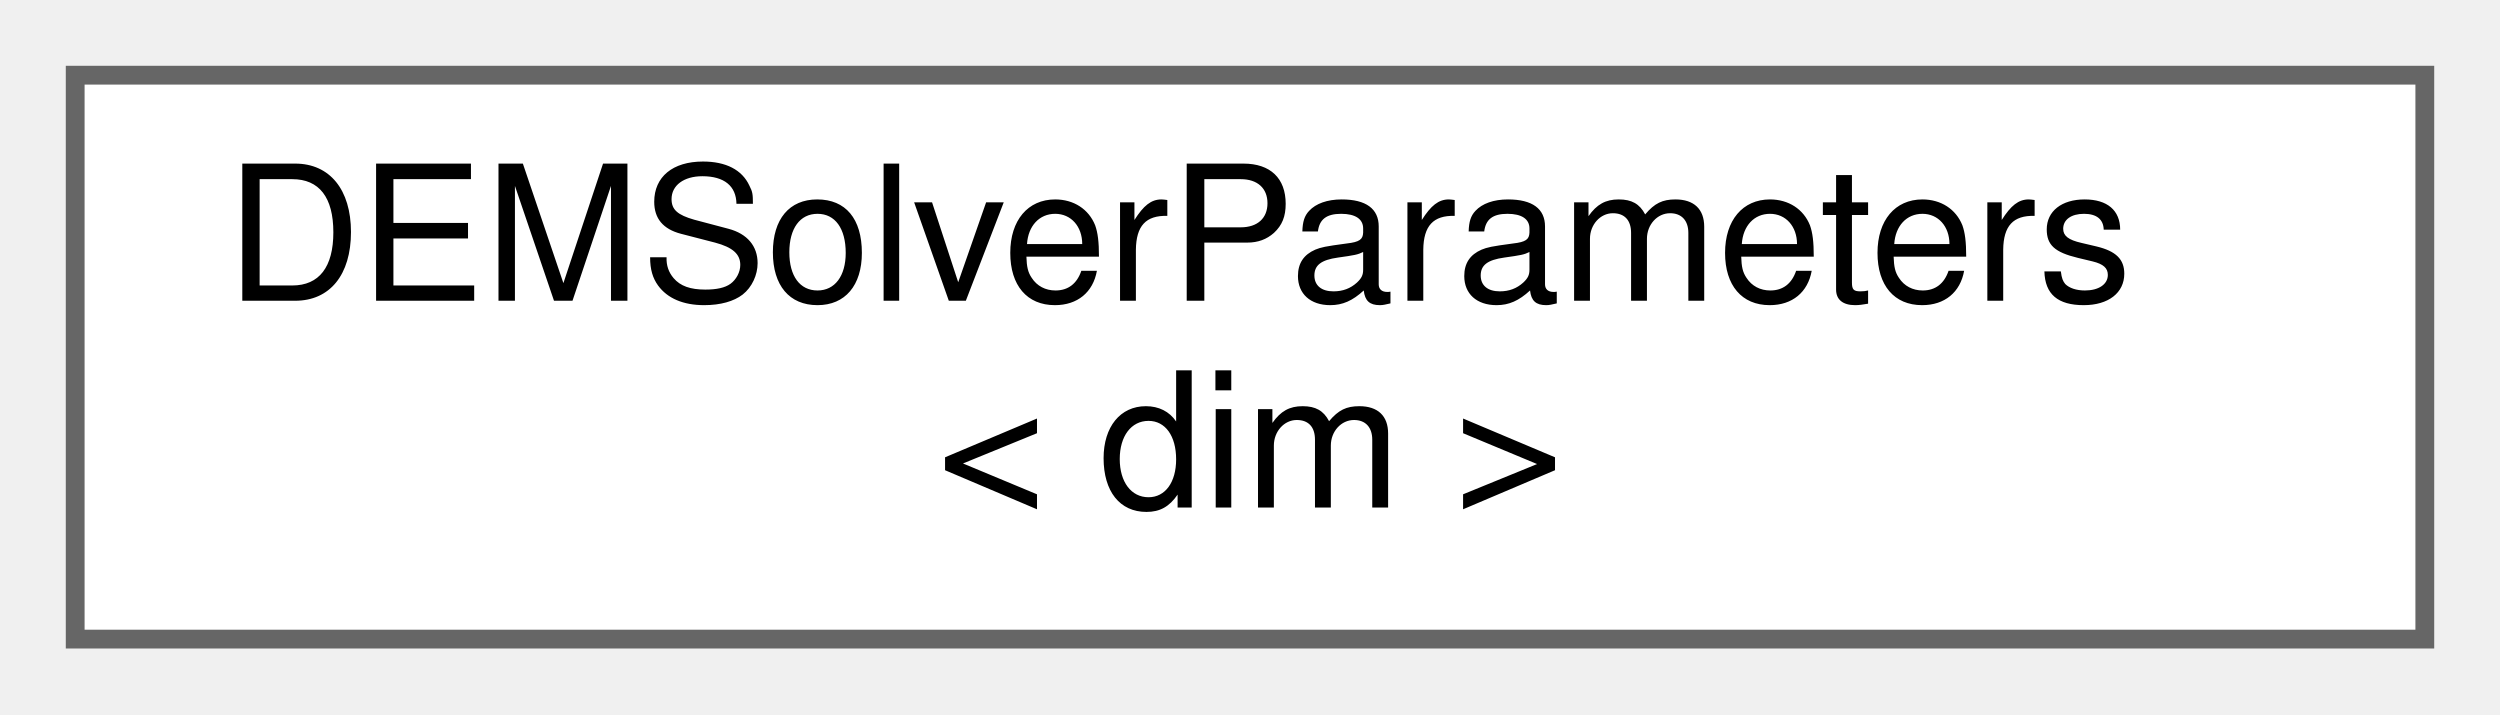
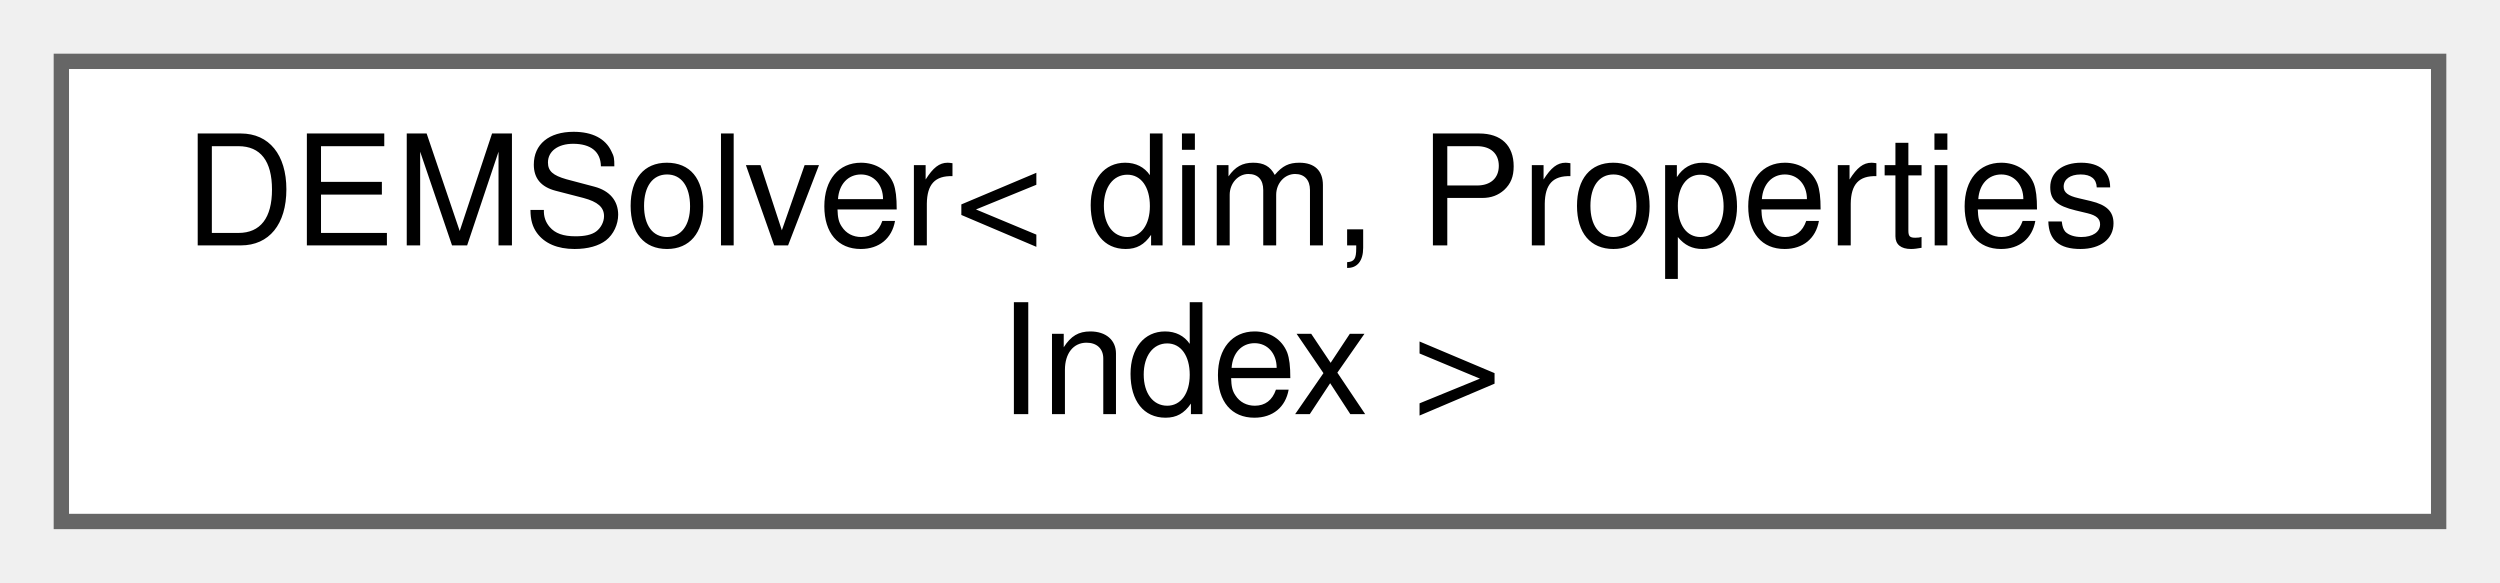
- <svg xmlns="http://www.w3.org/2000/svg" xmlns:xlink="http://www.w3.org/1999/xlink" width="133pt" height="38pt" viewBox="0.00 0.00 133.00 38.00">
+ <svg xmlns="http://www.w3.org/2000/svg" xmlns:xlink="http://www.w3.org/1999/xlink" width="163pt" height="38pt" viewBox="0.00 0.00 163.00 38.00">
  <g id="graph0" class="graph" transform="scale(1 1) rotate(0) translate(4 34)">
    <g id="Node000000" class="node">
      <g id="a_Node000000">
-         <a xlink:href="classDEMSolverParameters.html" target="_top" xlink:title="Handles all the parameters declared in the parameter handler file.">
-           <polygon fill="white" stroke="#666666" points="125,-30 0,-30 0,0 125,0 125,-30" />
-           <text text-anchor="start" x="8" y="-18" font-family="Helvetica,sans-Serif" font-size="10.00">DEMSolverParameters</text>
-           <text text-anchor="middle" x="62.5" y="-7" font-family="Helvetica,sans-Serif" font-size="10.00">&lt; dim &gt;</text>
+         <a xlink:href="classDEMSolver.html" target="_top" xlink:title="Solver using the soft-sphere model of the discrete element method (DEM) to simulate granular systems.">
+           <polygon fill="white" stroke="#666666" points="155,-30 0,-30 0,0 155,0 155,-30" />
+           <text text-anchor="start" x="8" y="-18" font-family="Helvetica,sans-Serif" font-size="10.00">DEMSolver&lt; dim, Properties</text>
+           <text text-anchor="middle" x="77.5" y="-7" font-family="Helvetica,sans-Serif" font-size="10.00">Index &gt;</text>
        </a>
      </g>
    </g>
  </g>
</svg>
